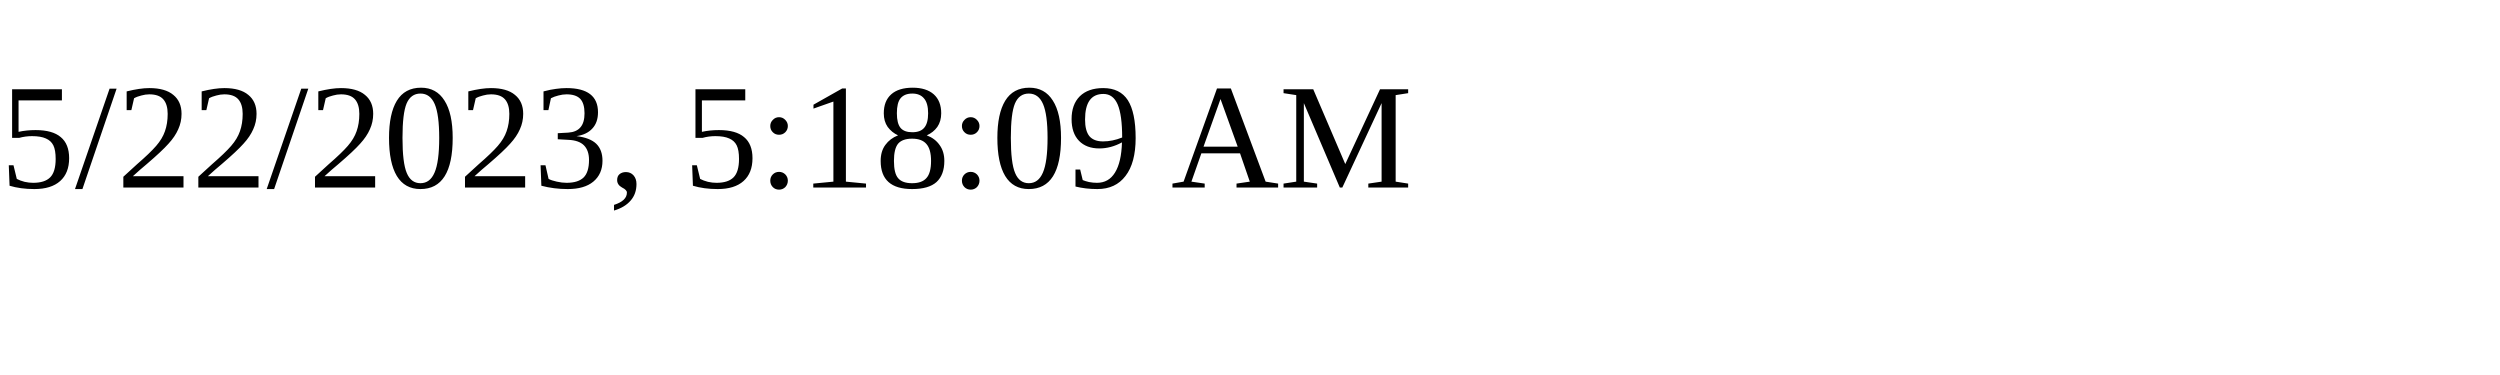
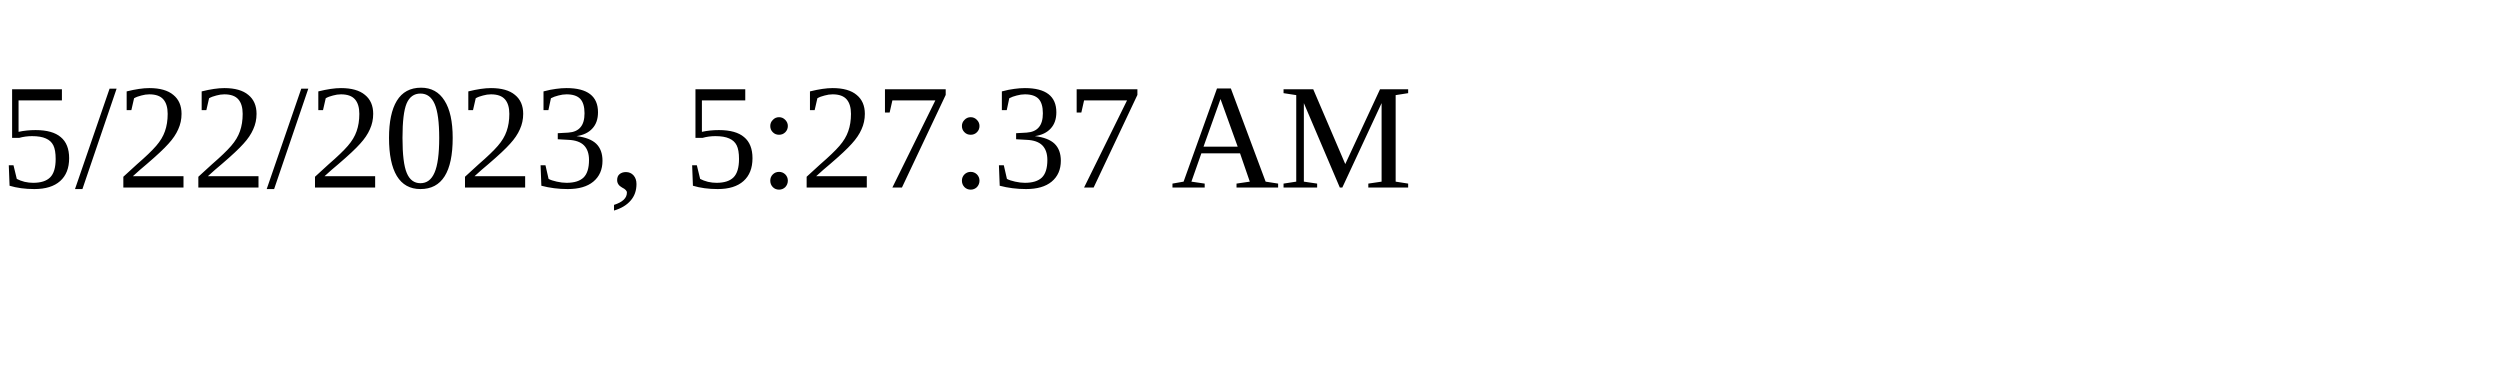
<svg xmlns="http://www.w3.org/2000/svg" height="30" width="200">
-   <text x="0" y="15">5/22/2023, 5:18:09 AM</text>
+   <text x="0" y="15">5/22/2023, 5:27:37 AM</text>
</svg>
